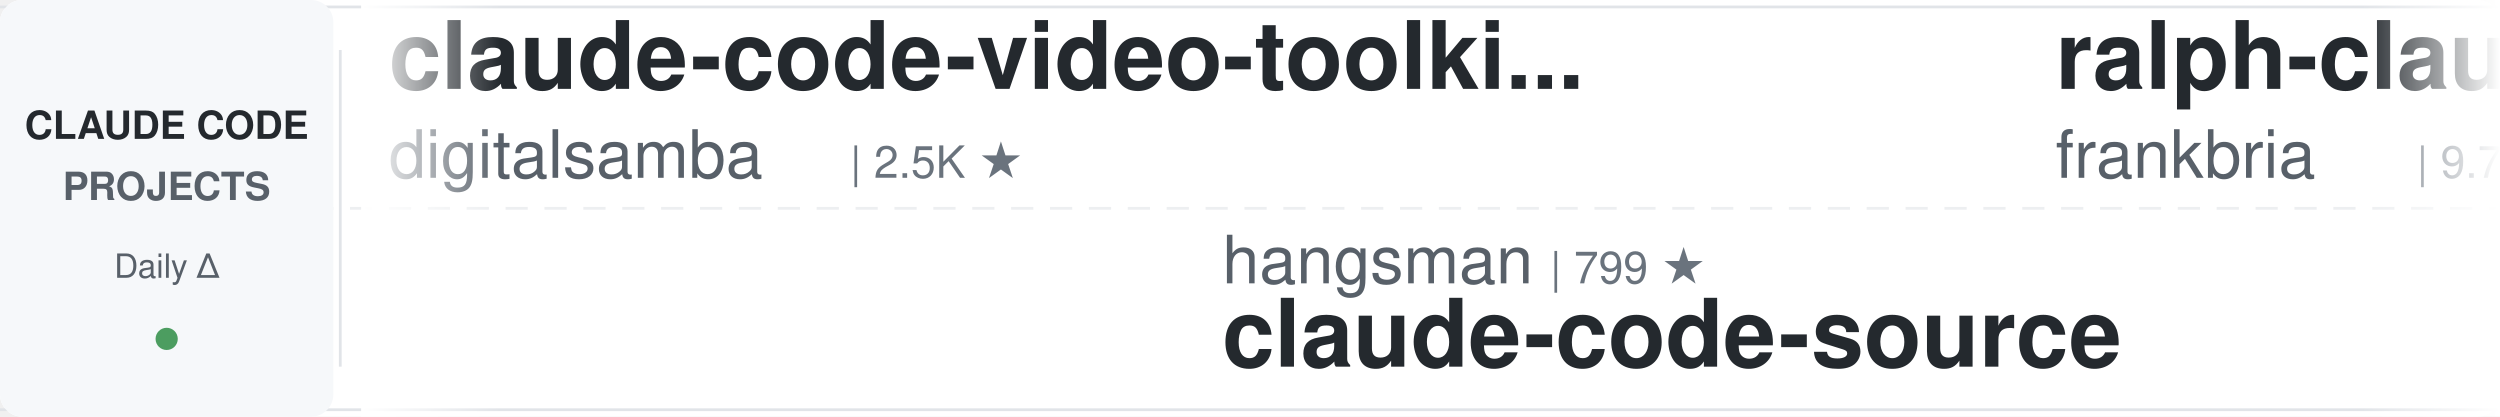
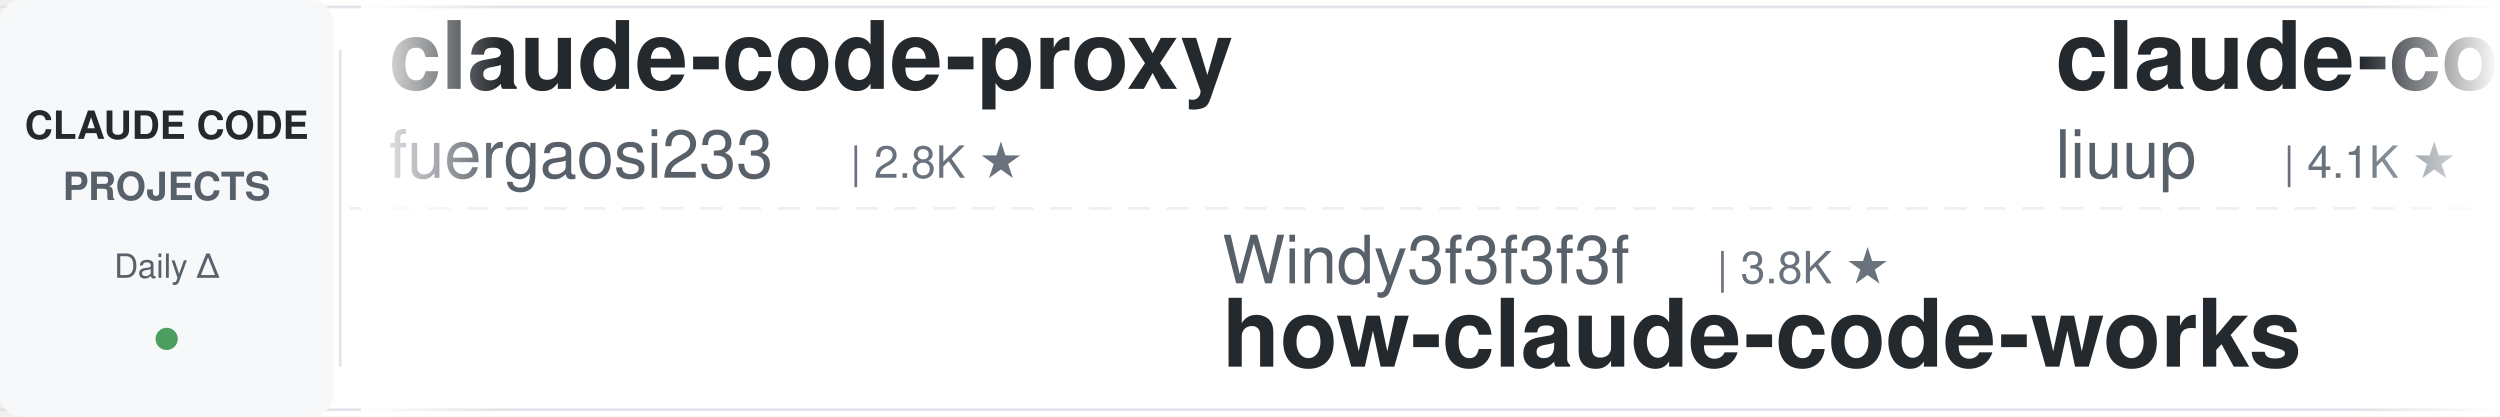
<svg xmlns="http://www.w3.org/2000/svg" width="900" height="150">
  <defs>
    <linearGradient id="leftFade" x1="0%" y1="0%" x2="100%" y2="0%">
      <stop offset="0%" style="stop-color:#ffffff;stop-opacity:1" />
      <stop offset="100%" style="stop-color:#ffffff;stop-opacity:0" />
    </linearGradient>
    <linearGradient id="rightFade" x1="0%" y1="0%" x2="100%" y2="0%">
      <stop offset="0%" style="stop-color:#ffffff;stop-opacity:0" />
      <stop offset="100%" style="stop-color:#ffffff;stop-opacity:1" />
    </linearGradient>
  </defs>
  <rect width="900" height="150" fill="#ffffff" rx="8" />
  <rect x="0" y="2" width="900" height="1" fill="#e1e4e8" />
  <rect x="0" y="147" width="900" height="1" fill="#e1e4e8" />
  <line x1="0" y1="75" x2="900" y2="75" stroke="#e1e4e8" stroke-width="1" stroke-dasharray="8 6" opacity="0.6" />
  <rect x="0" y="0" width="120" height="150" fill="#f6f8fa" rx="8" />
  <text x="60" y="50" font-family="-apple-system, BlinkMacSystemFont, 'Segoe UI', Helvetica, Arial, sans-serif" font-size="14" font-weight="600" fill="#24292e" text-anchor="middle">CLAUDE CODE</text>
  <text x="60" y="72" font-family="-apple-system, BlinkMacSystemFont, 'Segoe UI', Helvetica, Arial, sans-serif" font-size="14" font-weight="600" fill="#586069" text-anchor="middle">PROJECTS</text>
  <text x="60" y="100" font-family="-apple-system, BlinkMacSystemFont, 'Segoe UI', Helvetica, Arial, sans-serif" font-size="12" font-weight="500" fill="#586069" text-anchor="middle">Daily Δ</text>
  <circle cx="60" cy="122" r="4" fill="#22863a" opacity="0.8" />
  <rect x="122" y="18" width="1" height="114" fill="#e1e4e8" />
  <clipPath id="tickerClip">
    <rect x="130" y="0" width="770" height="150" />
  </clipPath>
  <g clip-path="url(#tickerClip)">
    <g id="tickerItems">
      <animateTransform attributeName="transform" attributeType="XML" type="translate" from="0 0" to="-3000 0" dur="54s" repeatCount="indefinite" />
      <g transform="translate(0, 0)">
-         <text x="140" y="32" font-family="-apple-system, BlinkMacSystemFont, 'Segoe UI', Helvetica, Arial, sans-serif" font-size="34" font-weight="600" fill="#24292e">claude-code-video-toolki...</text>
-         <text x="140" y="64" font-family="-apple-system, BlinkMacSystemFont, 'Segoe UI', Helvetica, Arial, sans-serif" font-size="24" font-weight="400" fill="#586069">digitalsamba</text>
-         <text x="306" y="64" font-family="-apple-system, BlinkMacSystemFont, 'Segoe UI', Helvetica, Arial, sans-serif" font-size="16" font-weight="500" fill="#6a737d">| 2.5K ★</text>
+         <text x="140" y="32" font-family="-apple-system, BlinkMacSystemFont, 'Segoe UI', Helvetica, Arial, sans-serif" font-size="34" font-weight="600" fill="#24292e">claude-code-proxy</text>
+         <text x="140" y="64" font-family="-apple-system, BlinkMacSystemFont, 'Segoe UI', Helvetica, Arial, sans-serif" font-size="24" font-weight="400" fill="#586069">fuergaosi233</text>
+         <text x="306" y="64" font-family="-apple-system, BlinkMacSystemFont, 'Segoe UI', Helvetica, Arial, sans-serif" font-size="16" font-weight="500" fill="#6a737d">| 2.8K ★</text>
      </g>
      <g transform="translate(300, 0)">
-         <text x="140" y="102" font-family="-apple-system, BlinkMacSystemFont, 'Segoe UI', Helvetica, Arial, sans-serif" font-size="24" font-weight="400" fill="#586069">hangsman</text>
-         <text x="258" y="102" font-family="-apple-system, BlinkMacSystemFont, 'Segoe UI', Helvetica, Arial, sans-serif" font-size="16" font-weight="500" fill="#6a737d">| 799 ★</text>
+         <text x="140" y="102" font-family="-apple-system, BlinkMacSystemFont, 'Segoe UI', Helvetica, Arial, sans-serif" font-size="24" font-weight="400" fill="#586069">Windy3f3f3f3f</text>
+         <text x="318" y="102" font-family="-apple-system, BlinkMacSystemFont, 'Segoe UI', Helvetica, Arial, sans-serif" font-size="16" font-weight="500" fill="#6a737d">| 3.8K ★</text>
+         <text x="140" y="132" font-family="-apple-system, BlinkMacSystemFont, 'Segoe UI', Helvetica, Arial, sans-serif" font-size="34" font-weight="600" fill="#24292e">how-claude-code-works</text>
+       </g>
+       <g transform="translate(600, 0)">
+         <text x="140" y="32" font-family="-apple-system, BlinkMacSystemFont, 'Segoe UI', Helvetica, Arial, sans-serif" font-size="34" font-weight="600" fill="#24292e">claude-code-analysis</text>
+         <text x="140" y="64" font-family="-apple-system, BlinkMacSystemFont, 'Segoe UI', Helvetica, Arial, sans-serif" font-size="24" font-weight="400" fill="#586069">liuup</text>
+         <text x="222" y="64" font-family="-apple-system, BlinkMacSystemFont, 'Segoe UI', Helvetica, Arial, sans-serif" font-size="16" font-weight="500" fill="#6a737d">| 4.1K ★</text>
+       </g>
+       <g transform="translate(900, 0)">
+         <text x="140" y="102" font-family="-apple-system, BlinkMacSystemFont, 'Segoe UI', Helvetica, Arial, sans-serif" font-size="24" font-weight="400" fill="#586069">ChrisWiles</text>
+         <text x="282" y="102" font-family="-apple-system, BlinkMacSystemFont, 'Segoe UI', Helvetica, Arial, sans-serif" font-size="16" font-weight="500" fill="#6a737d">| 6.1K ★</text>
+         <text x="140" y="132" font-family="-apple-system, BlinkMacSystemFont, 'Segoe UI', Helvetica, Arial, sans-serif" font-size="34" font-weight="600" fill="#24292e">claude-code-showcase</text>
+       </g>
+       <g transform="translate(1200, 0)">
+         <text x="140" y="32" font-family="-apple-system, BlinkMacSystemFont, 'Segoe UI', Helvetica, Arial, sans-serif" font-size="34" font-weight="600" fill="#24292e">awesome-claude-code-plug...</text>
+         <text x="140" y="64" font-family="-apple-system, BlinkMacSystemFont, 'Segoe UI', Helvetica, Arial, sans-serif" font-size="24" font-weight="400" fill="#586069">ccplugins</text>
+         <text x="270" y="64" font-family="-apple-system, BlinkMacSystemFont, 'Segoe UI', Helvetica, Arial, sans-serif" font-size="16" font-weight="500" fill="#6a737d">| 998 ★</text>
+       </g>
+       <g transform="translate(1500, 0)">
+         <text x="140" y="102" font-family="-apple-system, BlinkMacSystemFont, 'Segoe UI', Helvetica, Arial, sans-serif" font-size="24" font-weight="400" fill="#586069">darcyegb</text>
+         <text x="258" y="102" font-family="-apple-system, BlinkMacSystemFont, 'Segoe UI', Helvetica, Arial, sans-serif" font-size="16" font-weight="500" fill="#6a737d">| 779 ★</text>
+         <text x="140" y="132" font-family="-apple-system, BlinkMacSystemFont, 'Segoe UI', Helvetica, Arial, sans-serif" font-size="34" font-weight="600" fill="#24292e">ClaudeCodeAgents</text>
+       </g>
+       <g transform="translate(1800, 0)">
+         <text x="140" y="32" font-family="-apple-system, BlinkMacSystemFont, 'Segoe UI', Helvetica, Arial, sans-serif" font-size="34" font-weight="600" fill="#24292e">claude-code-proxy</text>
+         <text x="140" y="64" font-family="-apple-system, BlinkMacSystemFont, 'Segoe UI', Helvetica, Arial, sans-serif" font-size="24" font-weight="400" fill="#586069">1rgs</text>
+         <text x="210" y="64" font-family="-apple-system, BlinkMacSystemFont, 'Segoe UI', Helvetica, Arial, sans-serif" font-size="16" font-weight="500" fill="#6a737d">| 3.8K ★</text>
+       </g>
+       <g transform="translate(2100, 0)">
+         <text x="140" y="102" font-family="-apple-system, BlinkMacSystemFont, 'Segoe UI', Helvetica, Arial, sans-serif" font-size="24" font-weight="400" fill="#586069">AprilNEA</text>
+         <text x="258" y="102" font-family="-apple-system, BlinkMacSystemFont, 'Segoe UI', Helvetica, Arial, sans-serif" font-size="16" font-weight="500" fill="#6a737d">| 391 ★</text>
        <text x="140" y="132" font-family="-apple-system, BlinkMacSystemFont, 'Segoe UI', Helvetica, Arial, sans-serif" font-size="34" font-weight="600" fill="#24292e">claude-code-source</text>
      </g>
-       <g transform="translate(600, 0)">
-         <text x="140" y="32" font-family="-apple-system, BlinkMacSystemFont, 'Segoe UI', Helvetica, Arial, sans-serif" font-size="34" font-weight="600" fill="#24292e">ralph-claude-code</text>
-         <text x="140" y="64" font-family="-apple-system, BlinkMacSystemFont, 'Segoe UI', Helvetica, Arial, sans-serif" font-size="24" font-weight="400" fill="#586069">frankbria</text>
-         <text x="270" y="64" font-family="-apple-system, BlinkMacSystemFont, 'Segoe UI', Helvetica, Arial, sans-serif" font-size="16" font-weight="500" fill="#6a737d">| 9.7K ★</text>
-       </g>
-       <g transform="translate(900, 0)">
-         <text x="140" y="102" font-family="-apple-system, BlinkMacSystemFont, 'Segoe UI', Helvetica, Arial, sans-serif" font-size="24" font-weight="400" fill="#586069">xu-xiang</text>
-         <text x="258" y="102" font-family="-apple-system, BlinkMacSystemFont, 'Segoe UI', Helvetica, Arial, sans-serif" font-size="16" font-weight="500" fill="#6a737d">| 2.0K ★</text>
-         <text x="140" y="132" font-family="-apple-system, BlinkMacSystemFont, 'Segoe UI', Helvetica, Arial, sans-serif" font-size="34" font-weight="600" fill="#24292e">everything-claude-code-z...</text>
-       </g>
-       <g transform="translate(1200, 0)">
-         <text x="140" y="32" font-family="-apple-system, BlinkMacSystemFont, 'Segoe UI', Helvetica, Arial, sans-serif" font-size="34" font-weight="600" fill="#24292e">claude-code-rust</text>
-         <text x="140" y="64" font-family="-apple-system, BlinkMacSystemFont, 'Segoe UI', Helvetica, Arial, sans-serif" font-size="24" font-weight="400" fill="#586069">lorryjovens-hub</text>
-         <text x="342" y="64" font-family="-apple-system, BlinkMacSystemFont, 'Segoe UI', Helvetica, Arial, sans-serif" font-size="16" font-weight="500" fill="#6a737d">| 1.7K ★</text>
-       </g>
-       <g transform="translate(1500, 0)">
-         <text x="140" y="102" font-family="-apple-system, BlinkMacSystemFont, 'Segoe UI', Helvetica, Arial, sans-serif" font-size="24" font-weight="400" fill="#586069">ding113</text>
-         <text x="246" y="102" font-family="-apple-system, BlinkMacSystemFont, 'Segoe UI', Helvetica, Arial, sans-serif" font-size="16" font-weight="500" fill="#6a737d">| 3.4K ★</text>
-         <text x="140" y="132" font-family="-apple-system, BlinkMacSystemFont, 'Segoe UI', Helvetica, Arial, sans-serif" font-size="34" font-weight="600" fill="#24292e">claude-code-hub</text>
-       </g>
-       <g transform="translate(1800, 0)">
-         <text x="140" y="32" font-family="-apple-system, BlinkMacSystemFont, 'Segoe UI', Helvetica, Arial, sans-serif" font-size="34" font-weight="600" fill="#24292e">claude-code-security-rev...</text>
-         <text x="140" y="64" font-family="-apple-system, BlinkMacSystemFont, 'Segoe UI', Helvetica, Arial, sans-serif" font-size="24" font-weight="400" fill="#586069">anthropics</text>
-         <text x="282" y="64" font-family="-apple-system, BlinkMacSystemFont, 'Segoe UI', Helvetica, Arial, sans-serif" font-size="16" font-weight="500" fill="#6a737d">| 6.8K ★</text>
-       </g>
-       <g transform="translate(2100, 0)">
-         <text x="140" y="102" font-family="-apple-system, BlinkMacSystemFont, 'Segoe UI', Helvetica, Arial, sans-serif" font-size="24" font-weight="400" fill="#586069">Donchitos</text>
-         <text x="270" y="102" font-family="-apple-system, BlinkMacSystemFont, 'Segoe UI', Helvetica, Arial, sans-serif" font-size="16" font-weight="500" fill="#6a737d">| 36.2K ★</text>
-         <text x="140" y="132" font-family="-apple-system, BlinkMacSystemFont, 'Segoe UI', Helvetica, Arial, sans-serif" font-size="34" font-weight="600" fill="#24292e">Claude-Code-Game-Studios</text>
-       </g>
      <g transform="translate(2400, 0)">
-         <text x="140" y="32" font-family="-apple-system, BlinkMacSystemFont, 'Segoe UI', Helvetica, Arial, sans-serif" font-size="34" font-weight="600" fill="#24292e">claude-code-book</text>
-         <text x="140" y="64" font-family="-apple-system, BlinkMacSystemFont, 'Segoe UI', Helvetica, Arial, sans-serif" font-size="24" font-weight="400" fill="#586069">lintsinghua</text>
-         <text x="294" y="64" font-family="-apple-system, BlinkMacSystemFont, 'Segoe UI', Helvetica, Arial, sans-serif" font-size="16" font-weight="500" fill="#6a737d">| 4.4K ★</text>
+         <text x="140" y="32" font-family="-apple-system, BlinkMacSystemFont, 'Segoe UI', Helvetica, Arial, sans-serif" font-size="34" font-weight="600" fill="#24292e">claude-code-transcripts</text>
+         <text x="140" y="64" font-family="-apple-system, BlinkMacSystemFont, 'Segoe UI', Helvetica, Arial, sans-serif" font-size="24" font-weight="400" fill="#586069">simonw</text>
+         <text x="234" y="64" font-family="-apple-system, BlinkMacSystemFont, 'Segoe UI', Helvetica, Arial, sans-serif" font-size="16" font-weight="500" fill="#6a737d">| 1.7K ★</text>
      </g>
      <g transform="translate(2700, 0)">
-         <text x="140" y="102" font-family="-apple-system, BlinkMacSystemFont, 'Segoe UI', Helvetica, Arial, sans-serif" font-size="24" font-weight="400" fill="#586069">mrpaidsocial</text>
-         <text x="306" y="102" font-family="-apple-system, BlinkMacSystemFont, 'Segoe UI', Helvetica, Arial, sans-serif" font-size="16" font-weight="500" fill="#6a737d">| 1.7K ★</text>
-         <text x="140" y="132" font-family="-apple-system, BlinkMacSystemFont, 'Segoe UI', Helvetica, Arial, sans-serif" font-size="34" font-weight="600" fill="#24292e">arcads-claude-code-mrpai...</text>
+         <text x="140" y="102" font-family="-apple-system, BlinkMacSystemFont, 'Segoe UI', Helvetica, Arial, sans-serif" font-size="24" font-weight="400" fill="#586069">repowise-dev</text>
+         <text x="306" y="102" font-family="-apple-system, BlinkMacSystemFont, 'Segoe UI', Helvetica, Arial, sans-serif" font-size="16" font-weight="500" fill="#6a737d">| 1.2K ★</text>
+         <text x="140" y="132" font-family="-apple-system, BlinkMacSystemFont, 'Segoe UI', Helvetica, Arial, sans-serif" font-size="34" font-weight="600" fill="#24292e">claude-code-prompts</text>
      </g>
      <g transform="translate(3000, 0)">
-         <text x="140" y="32" font-family="-apple-system, BlinkMacSystemFont, 'Segoe UI', Helvetica, Arial, sans-serif" font-size="34" font-weight="600" fill="#24292e">claude-code-video-toolki...</text>
-         <text x="140" y="64" font-family="-apple-system, BlinkMacSystemFont, 'Segoe UI', Helvetica, Arial, sans-serif" font-size="24" font-weight="400" fill="#586069">digitalsamba</text>
-         <text x="306" y="64" font-family="-apple-system, BlinkMacSystemFont, 'Segoe UI', Helvetica, Arial, sans-serif" font-size="16" font-weight="500" fill="#6a737d">| 2.5K ★</text>
+         <text x="140" y="32" font-family="-apple-system, BlinkMacSystemFont, 'Segoe UI', Helvetica, Arial, sans-serif" font-size="34" font-weight="600" fill="#24292e">claude-code-proxy</text>
+         <text x="140" y="64" font-family="-apple-system, BlinkMacSystemFont, 'Segoe UI', Helvetica, Arial, sans-serif" font-size="24" font-weight="400" fill="#586069">fuergaosi233</text>
+         <text x="306" y="64" font-family="-apple-system, BlinkMacSystemFont, 'Segoe UI', Helvetica, Arial, sans-serif" font-size="16" font-weight="500" fill="#6a737d">| 2.8K ★</text>
      </g>
      <g transform="translate(3300, 0)">
-         <text x="140" y="102" font-family="-apple-system, BlinkMacSystemFont, 'Segoe UI', Helvetica, Arial, sans-serif" font-size="24" font-weight="400" fill="#586069">hangsman</text>
-         <text x="258" y="102" font-family="-apple-system, BlinkMacSystemFont, 'Segoe UI', Helvetica, Arial, sans-serif" font-size="16" font-weight="500" fill="#6a737d">| 799 ★</text>
-         <text x="140" y="132" font-family="-apple-system, BlinkMacSystemFont, 'Segoe UI', Helvetica, Arial, sans-serif" font-size="34" font-weight="600" fill="#24292e">claude-code-source</text>
+         <text x="140" y="102" font-family="-apple-system, BlinkMacSystemFont, 'Segoe UI', Helvetica, Arial, sans-serif" font-size="24" font-weight="400" fill="#586069">Windy3f3f3f3f</text>
+         <text x="318" y="102" font-family="-apple-system, BlinkMacSystemFont, 'Segoe UI', Helvetica, Arial, sans-serif" font-size="16" font-weight="500" fill="#6a737d">| 3.8K ★</text>
+         <text x="140" y="132" font-family="-apple-system, BlinkMacSystemFont, 'Segoe UI', Helvetica, Arial, sans-serif" font-size="34" font-weight="600" fill="#24292e">how-claude-code-works</text>
      </g>
      <g transform="translate(3600, 0)">
-         <text x="140" y="32" font-family="-apple-system, BlinkMacSystemFont, 'Segoe UI', Helvetica, Arial, sans-serif" font-size="34" font-weight="600" fill="#24292e">ralph-claude-code</text>
-         <text x="140" y="64" font-family="-apple-system, BlinkMacSystemFont, 'Segoe UI', Helvetica, Arial, sans-serif" font-size="24" font-weight="400" fill="#586069">frankbria</text>
-         <text x="270" y="64" font-family="-apple-system, BlinkMacSystemFont, 'Segoe UI', Helvetica, Arial, sans-serif" font-size="16" font-weight="500" fill="#6a737d">| 9.7K ★</text>
+         <text x="140" y="32" font-family="-apple-system, BlinkMacSystemFont, 'Segoe UI', Helvetica, Arial, sans-serif" font-size="34" font-weight="600" fill="#24292e">claude-code-analysis</text>
+         <text x="140" y="64" font-family="-apple-system, BlinkMacSystemFont, 'Segoe UI', Helvetica, Arial, sans-serif" font-size="24" font-weight="400" fill="#586069">liuup</text>
+         <text x="222" y="64" font-family="-apple-system, BlinkMacSystemFont, 'Segoe UI', Helvetica, Arial, sans-serif" font-size="16" font-weight="500" fill="#6a737d">| 4.1K ★</text>
      </g>
      <g transform="translate(3900, 0)">
-         <text x="140" y="102" font-family="-apple-system, BlinkMacSystemFont, 'Segoe UI', Helvetica, Arial, sans-serif" font-size="24" font-weight="400" fill="#586069">xu-xiang</text>
-         <text x="258" y="102" font-family="-apple-system, BlinkMacSystemFont, 'Segoe UI', Helvetica, Arial, sans-serif" font-size="16" font-weight="500" fill="#6a737d">| 2.0K ★</text>
-         <text x="140" y="132" font-family="-apple-system, BlinkMacSystemFont, 'Segoe UI', Helvetica, Arial, sans-serif" font-size="34" font-weight="600" fill="#24292e">everything-claude-code-z...</text>
+         <text x="140" y="102" font-family="-apple-system, BlinkMacSystemFont, 'Segoe UI', Helvetica, Arial, sans-serif" font-size="24" font-weight="400" fill="#586069">ChrisWiles</text>
+         <text x="282" y="102" font-family="-apple-system, BlinkMacSystemFont, 'Segoe UI', Helvetica, Arial, sans-serif" font-size="16" font-weight="500" fill="#6a737d">| 6.1K ★</text>
+         <text x="140" y="132" font-family="-apple-system, BlinkMacSystemFont, 'Segoe UI', Helvetica, Arial, sans-serif" font-size="34" font-weight="600" fill="#24292e">claude-code-showcase</text>
      </g>
    </g>
  </g>
  <rect x="130" y="0" width="50" height="150" fill="url(#leftFade)" />
  <rect x="850" y="0" width="50" height="150" fill="url(#rightFade)" />
</svg>
